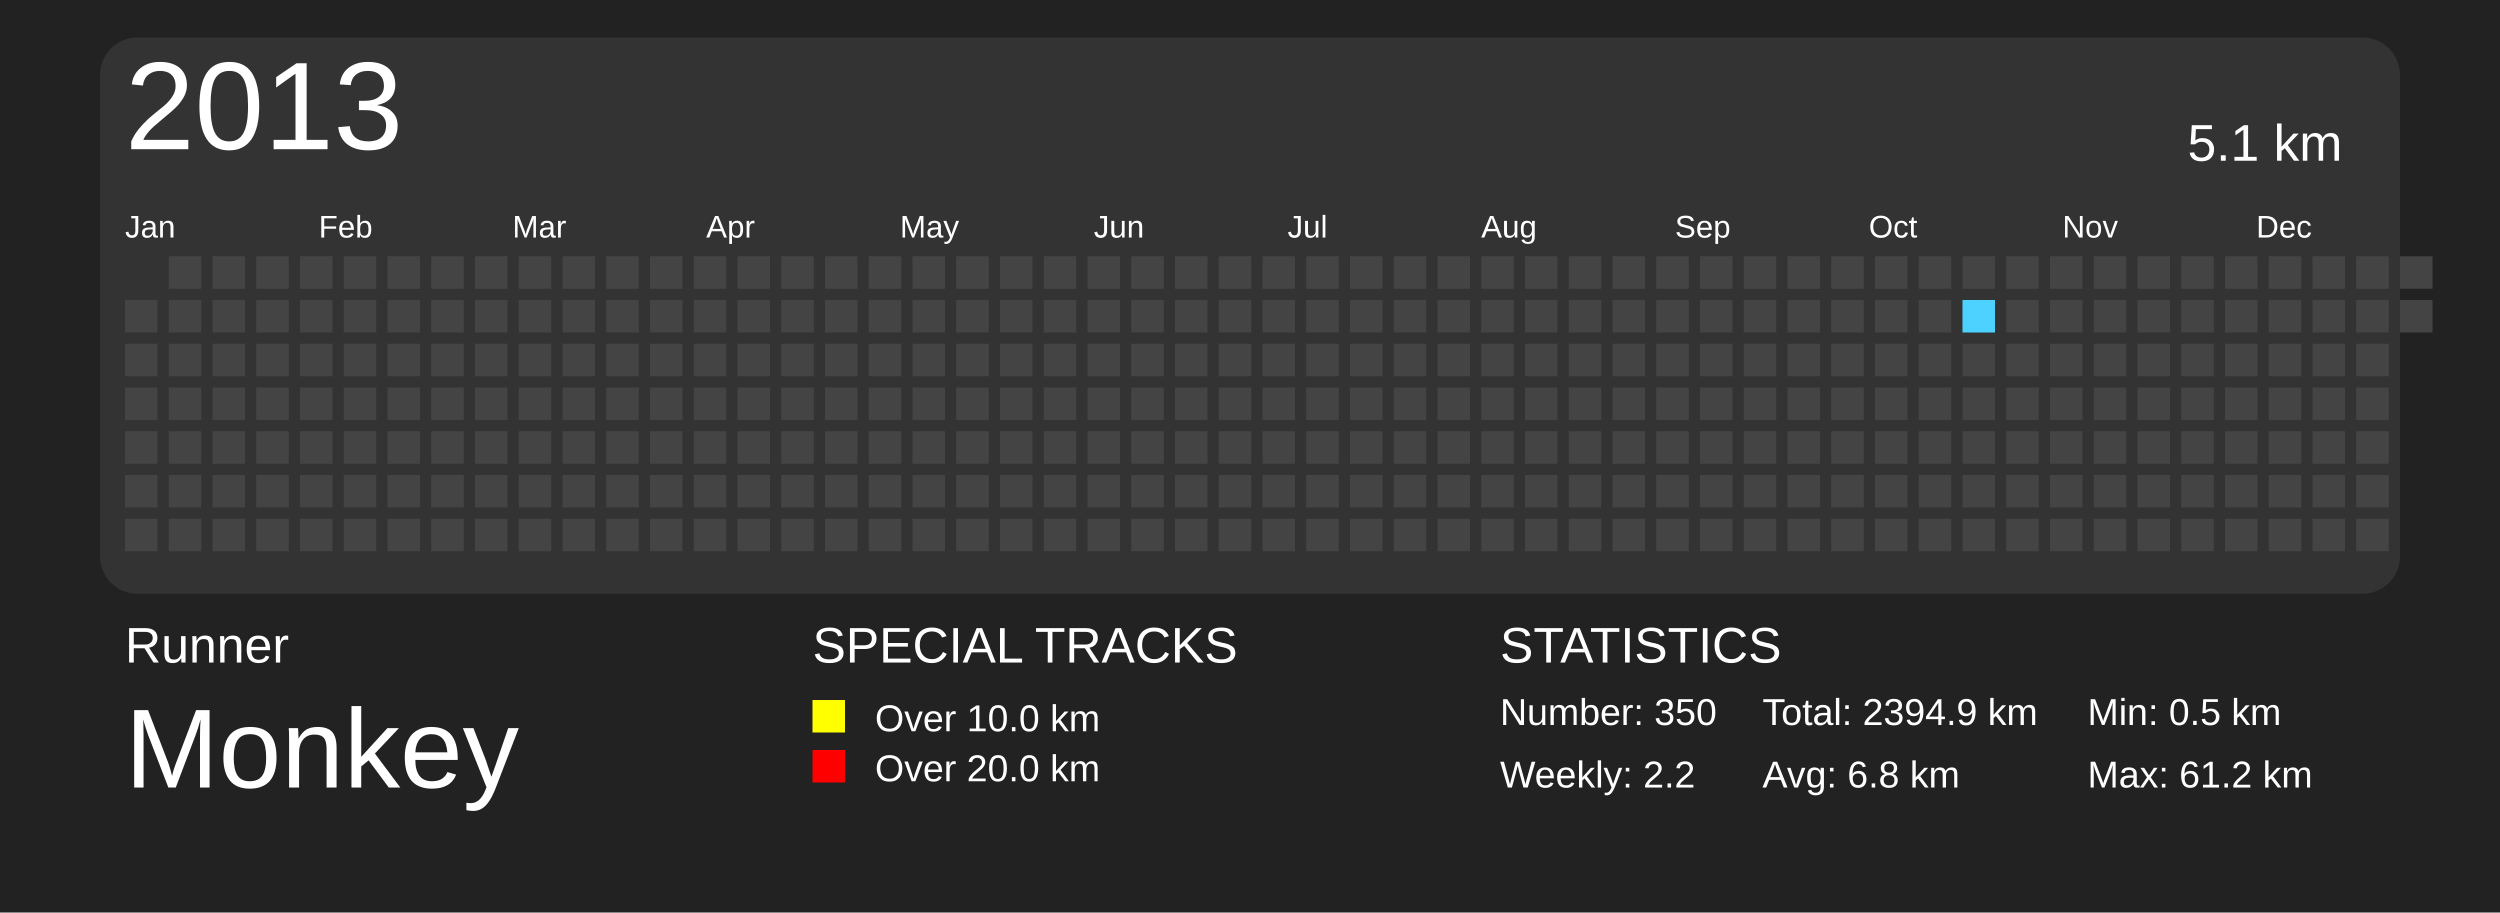
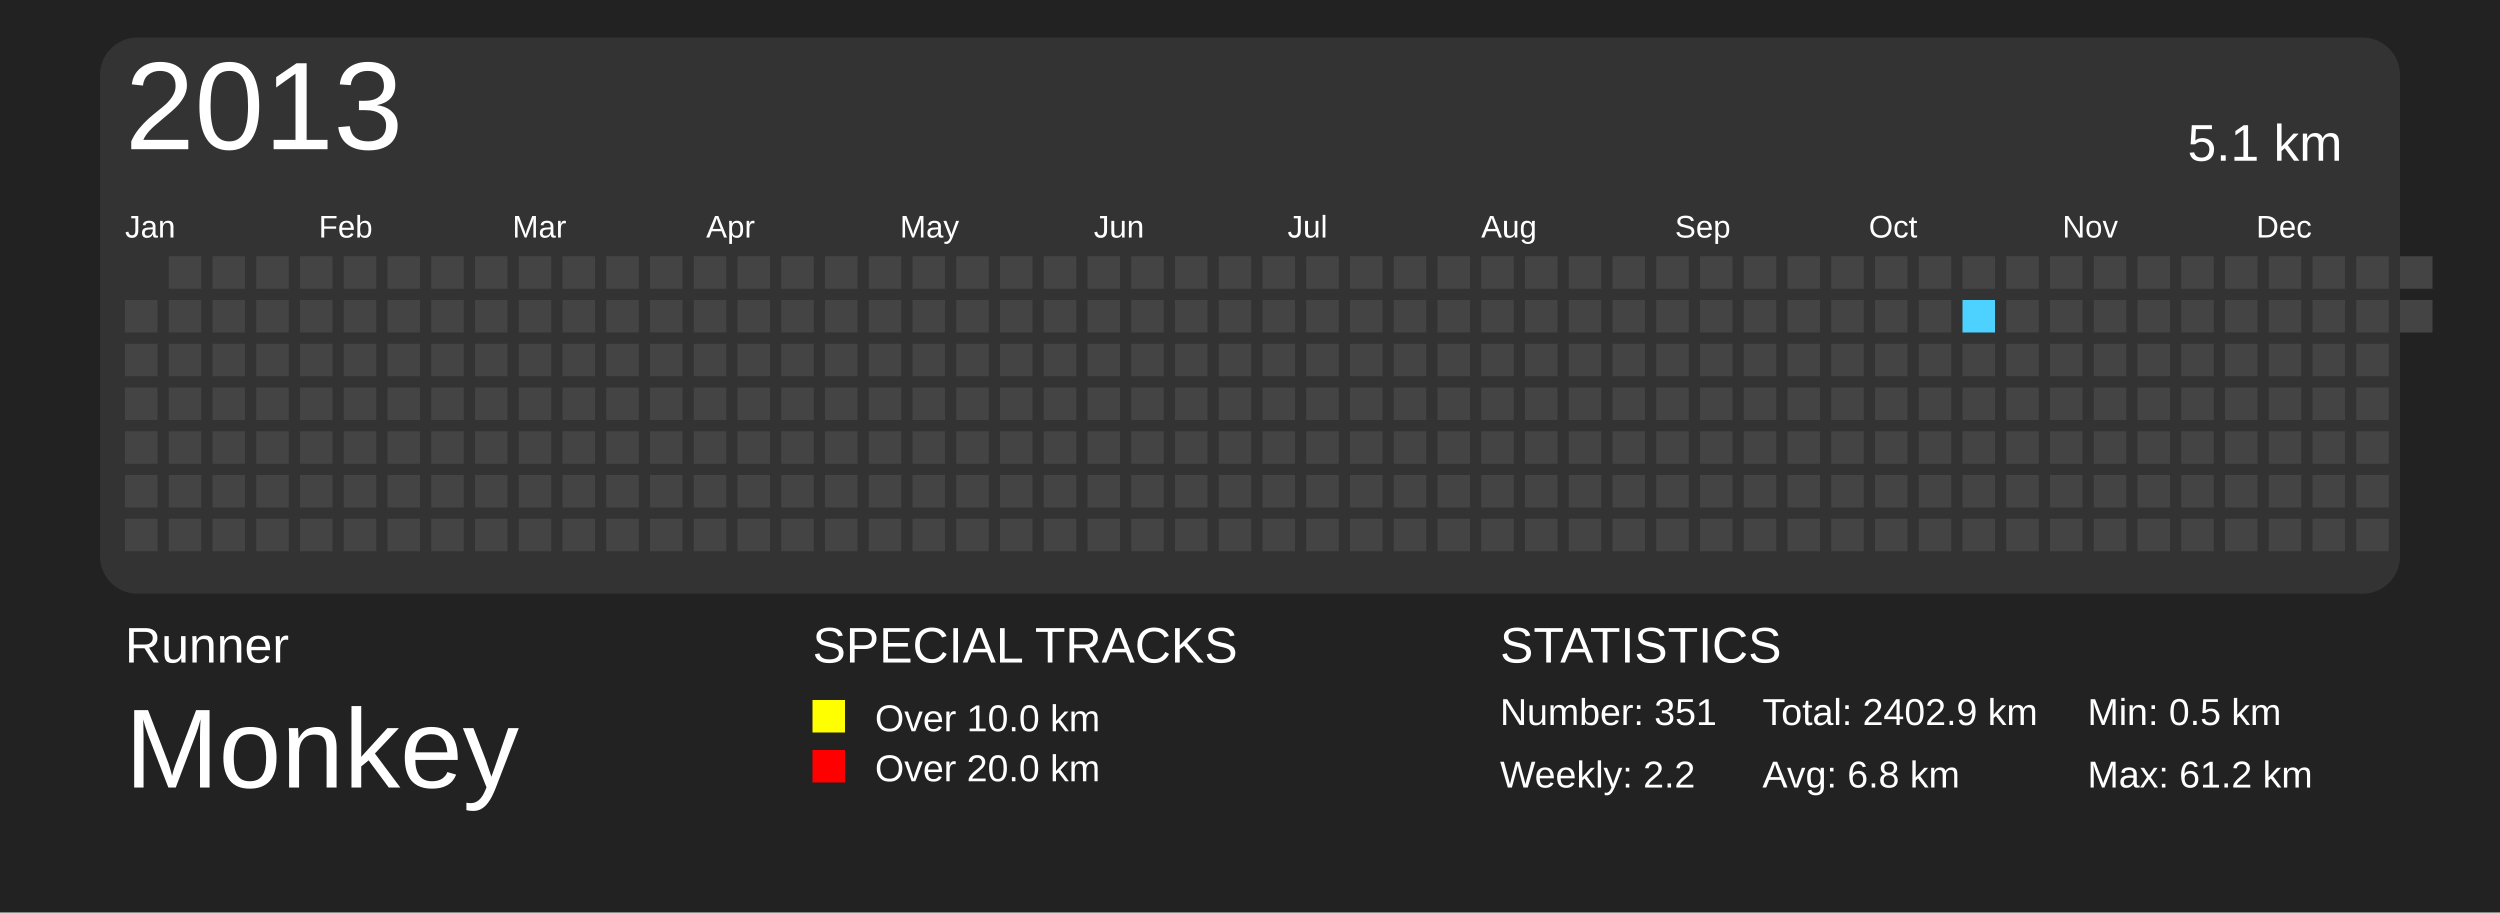
<svg xmlns="http://www.w3.org/2000/svg" baseProfile="full" height="73mm" version="1.1" viewBox="0,0,200,73" width="200mm">
  <defs>
    <pattern height="2" id="indoor-stripe" patternUnits="userSpaceOnUse" width="2">
      <line stroke="white" stroke-opacity="0.45" stroke-width="0.5" x1="0" x2="2" y1="2" y2="0" />
    </pattern>
  </defs>
  <rect fill="#222222" height="73" width="200" x="0" y="0" />
  <text fill="#FFFFFF" style="font-size:4px; font-family:Arial" x="10" y="53">Runner</text>
  <text fill="#FFFFFF" style="font-size:9px; font-family:Arial" x="10" y="63">Monkey</text>
  <text fill="#FFFFFF" style="font-size:4px; font-family:Arial" x="65" y="53">SPECIAL TRACKS</text>
  <rect fill="yellow" height="2.6" width="2.6" x="65" y="56" />
  <text fill="#FFFFFF" style="font-size:3px; font-family:Arial" x="70" y="58.5">Over 10.0 km</text>
  <rect fill="red" height="2.6" width="2.6" x="65" y="60" />
  <text fill="#FFFFFF" style="font-size:3px; font-family:Arial" x="70" y="62.5">Over 20.0 km</text>
  <text fill="#FFFFFF" style="font-size:4px; font-family:Arial" x="120" y="53">STATISTICS</text>
-   <text fill="#FFFFFF" style="font-size:3px; font-family:Arial" x="120" y="58">Number: 350</text>
+   <text fill="#FFFFFF" style="font-size:3px; font-family:Arial" x="120" y="58">Number: 351</text>
  <text fill="#FFFFFF" style="font-size:3px; font-family:Arial" x="120" y="63">Weekly: 2.2</text>
-   <text fill="#FFFFFF" style="font-size:3px; font-family:Arial" x="141" y="58">Total: 2394.9 km</text>
+   <text fill="#FFFFFF" style="font-size:3px; font-family:Arial" x="141" y="58">Total: 2402.9 km</text>
  <text fill="#FFFFFF" style="font-size:3px; font-family:Arial" x="141" y="63">Avg: 6.8 km</text>
  <text fill="#FFFFFF" style="font-size:3px; font-family:Arial" x="167" y="58">Min: 0.5 km</text>
  <text fill="#FFFFFF" style="font-size:3px; font-family:Arial" x="167" y="63">Max: 61.2 km</text>
  <rect fill="#333" height="44.5" rx="3" ry="3" width="184" x="8" y="3" />
  <text dominant-baseline="hanging" fill="#FFFFFF" style="font-size:10.0px; font-family:Arial;" x="10" y="5">2013</text>
  <text dominant-baseline="hanging" fill="#FFFFFF" style="font-size:4.125px; font-family:Arial;" x="175" y="10">5.1 km</text>
  <text fill="#FFFFFF" style="font-size:2.5px; font-family:Arial" x="10.0" y="19">Jan</text>
  <text fill="#FFFFFF" style="font-size:2.5px; font-family:Arial" x="25.5" y="19">Feb</text>
  <text fill="#FFFFFF" style="font-size:2.5px; font-family:Arial" x="41.0" y="19">Mar</text>
  <text fill="#FFFFFF" style="font-size:2.5px; font-family:Arial" x="56.5" y="19">Apr</text>
  <text fill="#FFFFFF" style="font-size:2.5px; font-family:Arial" x="72.0" y="19">May</text>
  <text fill="#FFFFFF" style="font-size:2.5px; font-family:Arial" x="87.5" y="19">Jun</text>
  <text fill="#FFFFFF" style="font-size:2.5px; font-family:Arial" x="103.0" y="19">Jul</text>
  <text fill="#FFFFFF" style="font-size:2.5px; font-family:Arial" x="118.5" y="19">Aug</text>
  <text fill="#FFFFFF" style="font-size:2.5px; font-family:Arial" x="134.0" y="19">Sep</text>
  <text fill="#FFFFFF" style="font-size:2.5px; font-family:Arial" x="149.5" y="19">Oct</text>
  <text fill="#FFFFFF" style="font-size:2.5px; font-family:Arial" x="165.0" y="19">Nov</text>
  <text fill="#FFFFFF" style="font-size:2.5px; font-family:Arial" x="180.5" y="19">Dec</text>
  <rect fill="#444444" height="2.6" width="2.6" x="10.0" y="24.0" />
  <rect fill="#444444" height="2.6" width="2.6" x="10.0" y="27.5" />
  <rect fill="#444444" height="2.6" width="2.6" x="10.0" y="31.0" />
  <rect fill="#444444" height="2.6" width="2.6" x="10.0" y="34.5" />
  <rect fill="#444444" height="2.6" width="2.6" x="10.0" y="38.0" />
  <rect fill="#444444" height="2.6" width="2.6" x="10.0" y="41.5" />
  <rect fill="#444444" height="2.6" width="2.6" x="13.5" y="20.5" />
  <rect fill="#444444" height="2.6" width="2.6" x="13.5" y="24.0" />
  <rect fill="#444444" height="2.6" width="2.6" x="13.5" y="27.5" />
  <rect fill="#444444" height="2.6" width="2.6" x="13.5" y="31.0" />
  <rect fill="#444444" height="2.6" width="2.6" x="13.5" y="34.5" />
  <rect fill="#444444" height="2.6" width="2.6" x="13.5" y="38.0" />
  <rect fill="#444444" height="2.6" width="2.6" x="13.5" y="41.5" />
  <rect fill="#444444" height="2.6" width="2.6" x="17.0" y="20.5" />
  <rect fill="#444444" height="2.6" width="2.6" x="17.0" y="24.0" />
  <rect fill="#444444" height="2.6" width="2.6" x="17.0" y="27.5" />
  <rect fill="#444444" height="2.6" width="2.6" x="17.0" y="31.0" />
  <rect fill="#444444" height="2.6" width="2.6" x="17.0" y="34.5" />
  <rect fill="#444444" height="2.6" width="2.6" x="17.0" y="38.0" />
  <rect fill="#444444" height="2.6" width="2.6" x="17.0" y="41.5" />
  <rect fill="#444444" height="2.6" width="2.6" x="20.5" y="20.5" />
  <rect fill="#444444" height="2.6" width="2.6" x="20.5" y="24.0" />
  <rect fill="#444444" height="2.6" width="2.6" x="20.5" y="27.5" />
  <rect fill="#444444" height="2.6" width="2.6" x="20.5" y="31.0" />
  <rect fill="#444444" height="2.6" width="2.6" x="20.5" y="34.5" />
  <rect fill="#444444" height="2.6" width="2.6" x="20.5" y="38.0" />
  <rect fill="#444444" height="2.6" width="2.6" x="20.5" y="41.5" />
  <rect fill="#444444" height="2.6" width="2.6" x="24.0" y="20.5" />
  <rect fill="#444444" height="2.6" width="2.6" x="24.0" y="24.0" />
  <rect fill="#444444" height="2.6" width="2.6" x="24.0" y="27.5" />
  <rect fill="#444444" height="2.6" width="2.6" x="24.0" y="31.0" />
  <rect fill="#444444" height="2.6" width="2.6" x="24.0" y="34.5" />
  <rect fill="#444444" height="2.6" width="2.6" x="24.0" y="38.0" />
  <rect fill="#444444" height="2.6" width="2.6" x="24.0" y="41.5" />
  <rect fill="#444444" height="2.6" width="2.6" x="27.5" y="20.5" />
  <rect fill="#444444" height="2.6" width="2.6" x="27.5" y="24.0" />
  <rect fill="#444444" height="2.6" width="2.6" x="27.5" y="27.5" />
  <rect fill="#444444" height="2.6" width="2.6" x="27.5" y="31.0" />
  <rect fill="#444444" height="2.6" width="2.6" x="27.5" y="34.5" />
  <rect fill="#444444" height="2.6" width="2.6" x="27.5" y="38.0" />
  <rect fill="#444444" height="2.6" width="2.6" x="27.5" y="41.5" />
  <rect fill="#444444" height="2.6" width="2.6" x="31.0" y="20.5" />
  <rect fill="#444444" height="2.6" width="2.6" x="31.0" y="24.0" />
  <rect fill="#444444" height="2.6" width="2.6" x="31.0" y="27.5" />
  <rect fill="#444444" height="2.6" width="2.6" x="31.0" y="31.0" />
  <rect fill="#444444" height="2.6" width="2.6" x="31.0" y="34.5" />
  <rect fill="#444444" height="2.6" width="2.6" x="31.0" y="38.0" />
  <rect fill="#444444" height="2.6" width="2.6" x="31.0" y="41.5" />
  <rect fill="#444444" height="2.6" width="2.6" x="34.5" y="20.5" />
  <rect fill="#444444" height="2.6" width="2.6" x="34.5" y="24.0" />
  <rect fill="#444444" height="2.6" width="2.6" x="34.5" y="27.5" />
  <rect fill="#444444" height="2.6" width="2.6" x="34.5" y="31.0" />
  <rect fill="#444444" height="2.6" width="2.6" x="34.5" y="34.5" />
  <rect fill="#444444" height="2.6" width="2.6" x="34.5" y="38.0" />
  <rect fill="#444444" height="2.6" width="2.6" x="34.5" y="41.5" />
  <rect fill="#444444" height="2.6" width="2.6" x="38.0" y="20.5" />
  <rect fill="#444444" height="2.6" width="2.6" x="38.0" y="24.0" />
  <rect fill="#444444" height="2.6" width="2.6" x="38.0" y="27.5" />
  <rect fill="#444444" height="2.6" width="2.6" x="38.0" y="31.0" />
  <rect fill="#444444" height="2.6" width="2.6" x="38.0" y="34.5" />
  <rect fill="#444444" height="2.6" width="2.6" x="38.0" y="38.0" />
  <rect fill="#444444" height="2.6" width="2.6" x="38.0" y="41.5" />
  <rect fill="#444444" height="2.6" width="2.6" x="41.5" y="20.5" />
  <rect fill="#444444" height="2.6" width="2.6" x="41.5" y="24.0" />
  <rect fill="#444444" height="2.6" width="2.6" x="41.5" y="27.5" />
  <rect fill="#444444" height="2.6" width="2.6" x="41.5" y="31.0" />
  <rect fill="#444444" height="2.6" width="2.6" x="41.5" y="34.5" />
  <rect fill="#444444" height="2.6" width="2.6" x="41.5" y="38.0" />
  <rect fill="#444444" height="2.6" width="2.6" x="41.5" y="41.5" />
  <rect fill="#444444" height="2.6" width="2.6" x="45.0" y="20.5" />
  <rect fill="#444444" height="2.6" width="2.6" x="45.0" y="24.0" />
  <rect fill="#444444" height="2.6" width="2.6" x="45.0" y="27.5" />
  <rect fill="#444444" height="2.6" width="2.6" x="45.0" y="31.0" />
  <rect fill="#444444" height="2.6" width="2.6" x="45.0" y="34.5" />
  <rect fill="#444444" height="2.6" width="2.6" x="45.0" y="38.0" />
  <rect fill="#444444" height="2.6" width="2.6" x="45.0" y="41.5" />
  <rect fill="#444444" height="2.6" width="2.6" x="48.5" y="20.5" />
  <rect fill="#444444" height="2.6" width="2.6" x="48.5" y="24.0" />
  <rect fill="#444444" height="2.6" width="2.6" x="48.5" y="27.5" />
  <rect fill="#444444" height="2.6" width="2.6" x="48.5" y="31.0" />
  <rect fill="#444444" height="2.6" width="2.6" x="48.5" y="34.5" />
  <rect fill="#444444" height="2.6" width="2.6" x="48.5" y="38.0" />
  <rect fill="#444444" height="2.6" width="2.6" x="48.5" y="41.5" />
  <rect fill="#444444" height="2.6" width="2.6" x="52.0" y="20.5" />
  <rect fill="#444444" height="2.6" width="2.6" x="52.0" y="24.0" />
  <rect fill="#444444" height="2.6" width="2.6" x="52.0" y="27.5" />
  <rect fill="#444444" height="2.6" width="2.6" x="52.0" y="31.0" />
  <rect fill="#444444" height="2.6" width="2.6" x="52.0" y="34.5" />
  <rect fill="#444444" height="2.6" width="2.6" x="52.0" y="38.0" />
  <rect fill="#444444" height="2.6" width="2.6" x="52.0" y="41.5" />
  <rect fill="#444444" height="2.6" width="2.6" x="55.5" y="20.5" />
  <rect fill="#444444" height="2.6" width="2.6" x="55.5" y="24.0" />
  <rect fill="#444444" height="2.6" width="2.6" x="55.5" y="27.5" />
  <rect fill="#444444" height="2.6" width="2.6" x="55.5" y="31.0" />
  <rect fill="#444444" height="2.6" width="2.6" x="55.5" y="34.5" />
  <rect fill="#444444" height="2.6" width="2.6" x="55.5" y="38.0" />
  <rect fill="#444444" height="2.6" width="2.6" x="55.5" y="41.5" />
  <rect fill="#444444" height="2.6" width="2.6" x="59.0" y="20.5" />
  <rect fill="#444444" height="2.6" width="2.6" x="59.0" y="24.0" />
  <rect fill="#444444" height="2.6" width="2.6" x="59.0" y="27.5" />
  <rect fill="#444444" height="2.6" width="2.6" x="59.0" y="31.0" />
  <rect fill="#444444" height="2.6" width="2.6" x="59.0" y="34.5" />
  <rect fill="#444444" height="2.6" width="2.6" x="59.0" y="38.0" />
  <rect fill="#444444" height="2.6" width="2.6" x="59.0" y="41.5" />
  <rect fill="#444444" height="2.6" width="2.6" x="62.5" y="20.5" />
  <rect fill="#444444" height="2.6" width="2.6" x="62.5" y="24.0" />
  <rect fill="#444444" height="2.6" width="2.6" x="62.5" y="27.5" />
  <rect fill="#444444" height="2.6" width="2.6" x="62.5" y="31.0" />
  <rect fill="#444444" height="2.6" width="2.6" x="62.5" y="34.5" />
  <rect fill="#444444" height="2.6" width="2.6" x="62.5" y="38.0" />
  <rect fill="#444444" height="2.6" width="2.6" x="62.5" y="41.5" />
  <rect fill="#444444" height="2.6" width="2.6" x="66.0" y="20.5" />
  <rect fill="#444444" height="2.6" width="2.6" x="66.0" y="24.0" />
  <rect fill="#444444" height="2.6" width="2.6" x="66.0" y="27.5" />
  <rect fill="#444444" height="2.6" width="2.6" x="66.0" y="31.0" />
  <rect fill="#444444" height="2.6" width="2.6" x="66.0" y="34.5" />
  <rect fill="#444444" height="2.6" width="2.6" x="66.0" y="38.0" />
  <rect fill="#444444" height="2.6" width="2.6" x="66.0" y="41.5" />
  <rect fill="#444444" height="2.6" width="2.6" x="69.5" y="20.5" />
  <rect fill="#444444" height="2.6" width="2.6" x="69.5" y="24.0" />
  <rect fill="#444444" height="2.6" width="2.6" x="69.5" y="27.5" />
  <rect fill="#444444" height="2.6" width="2.6" x="69.5" y="31.0" />
  <rect fill="#444444" height="2.6" width="2.6" x="69.5" y="34.5" />
  <rect fill="#444444" height="2.6" width="2.6" x="69.5" y="38.0" />
  <rect fill="#444444" height="2.6" width="2.6" x="69.5" y="41.5" />
  <rect fill="#444444" height="2.6" width="2.6" x="73.0" y="20.5" />
  <rect fill="#444444" height="2.6" width="2.6" x="73.0" y="24.0" />
  <rect fill="#444444" height="2.6" width="2.6" x="73.0" y="27.5" />
  <rect fill="#444444" height="2.6" width="2.6" x="73.0" y="31.0" />
  <rect fill="#444444" height="2.6" width="2.6" x="73.0" y="34.5" />
  <rect fill="#444444" height="2.6" width="2.6" x="73.0" y="38.0" />
  <rect fill="#444444" height="2.6" width="2.6" x="73.0" y="41.5" />
  <rect fill="#444444" height="2.6" width="2.6" x="76.5" y="20.5" />
  <rect fill="#444444" height="2.6" width="2.6" x="76.5" y="24.0" />
  <rect fill="#444444" height="2.6" width="2.6" x="76.5" y="27.5" />
  <rect fill="#444444" height="2.6" width="2.6" x="76.5" y="31.0" />
  <rect fill="#444444" height="2.6" width="2.6" x="76.5" y="34.5" />
  <rect fill="#444444" height="2.6" width="2.6" x="76.5" y="38.0" />
  <rect fill="#444444" height="2.6" width="2.6" x="76.5" y="41.5" />
  <rect fill="#444444" height="2.6" width="2.6" x="80.0" y="20.5" />
  <rect fill="#444444" height="2.6" width="2.6" x="80.0" y="24.0" />
  <rect fill="#444444" height="2.6" width="2.6" x="80.0" y="27.5" />
  <rect fill="#444444" height="2.6" width="2.6" x="80.0" y="31.0" />
  <rect fill="#444444" height="2.6" width="2.6" x="80.0" y="34.5" />
  <rect fill="#444444" height="2.6" width="2.6" x="80.0" y="38.0" />
  <rect fill="#444444" height="2.6" width="2.6" x="80.0" y="41.5" />
  <rect fill="#444444" height="2.6" width="2.6" x="83.5" y="20.5" />
  <rect fill="#444444" height="2.6" width="2.6" x="83.5" y="24.0" />
  <rect fill="#444444" height="2.6" width="2.6" x="83.5" y="27.5" />
  <rect fill="#444444" height="2.6" width="2.6" x="83.5" y="31.0" />
  <rect fill="#444444" height="2.6" width="2.6" x="83.5" y="34.5" />
  <rect fill="#444444" height="2.6" width="2.6" x="83.5" y="38.0" />
  <rect fill="#444444" height="2.6" width="2.6" x="83.5" y="41.5" />
  <rect fill="#444444" height="2.6" width="2.6" x="87.0" y="20.5" />
  <rect fill="#444444" height="2.6" width="2.6" x="87.0" y="24.0" />
  <rect fill="#444444" height="2.6" width="2.6" x="87.0" y="27.5" />
  <rect fill="#444444" height="2.6" width="2.6" x="87.0" y="31.0" />
  <rect fill="#444444" height="2.6" width="2.6" x="87.0" y="34.5" />
  <rect fill="#444444" height="2.6" width="2.6" x="87.0" y="38.0" />
  <rect fill="#444444" height="2.6" width="2.6" x="87.0" y="41.5" />
  <rect fill="#444444" height="2.6" width="2.6" x="90.5" y="20.5" />
  <rect fill="#444444" height="2.6" width="2.6" x="90.5" y="24.0" />
  <rect fill="#444444" height="2.6" width="2.6" x="90.5" y="27.5" />
  <rect fill="#444444" height="2.6" width="2.6" x="90.5" y="31.0" />
  <rect fill="#444444" height="2.6" width="2.6" x="90.5" y="34.5" />
  <rect fill="#444444" height="2.6" width="2.6" x="90.5" y="38.0" />
  <rect fill="#444444" height="2.6" width="2.6" x="90.5" y="41.5" />
  <rect fill="#444444" height="2.6" width="2.6" x="94.0" y="20.5" />
  <rect fill="#444444" height="2.6" width="2.6" x="94.0" y="24.0" />
  <rect fill="#444444" height="2.6" width="2.6" x="94.0" y="27.5" />
  <rect fill="#444444" height="2.6" width="2.6" x="94.0" y="31.0" />
  <rect fill="#444444" height="2.6" width="2.6" x="94.0" y="34.5" />
  <rect fill="#444444" height="2.6" width="2.6" x="94.0" y="38.0" />
  <rect fill="#444444" height="2.6" width="2.6" x="94.0" y="41.5" />
  <rect fill="#444444" height="2.6" width="2.6" x="97.5" y="20.5" />
  <rect fill="#444444" height="2.6" width="2.6" x="97.5" y="24.0" />
  <rect fill="#444444" height="2.6" width="2.6" x="97.5" y="27.5" />
  <rect fill="#444444" height="2.6" width="2.6" x="97.5" y="31.0" />
  <rect fill="#444444" height="2.6" width="2.6" x="97.5" y="34.5" />
  <rect fill="#444444" height="2.6" width="2.6" x="97.5" y="38.0" />
  <rect fill="#444444" height="2.6" width="2.6" x="97.5" y="41.5" />
  <rect fill="#444444" height="2.6" width="2.6" x="101.0" y="20.5" />
  <rect fill="#444444" height="2.6" width="2.6" x="101.0" y="24.0" />
  <rect fill="#444444" height="2.6" width="2.6" x="101.0" y="27.5" />
  <rect fill="#444444" height="2.6" width="2.6" x="101.0" y="31.0" />
  <rect fill="#444444" height="2.6" width="2.6" x="101.0" y="34.5" />
  <rect fill="#444444" height="2.6" width="2.6" x="101.0" y="38.0" />
  <rect fill="#444444" height="2.6" width="2.6" x="101.0" y="41.5" />
  <rect fill="#444444" height="2.6" width="2.6" x="104.5" y="20.5" />
  <rect fill="#444444" height="2.6" width="2.6" x="104.5" y="24.0" />
  <rect fill="#444444" height="2.6" width="2.6" x="104.5" y="27.5" />
  <rect fill="#444444" height="2.6" width="2.6" x="104.5" y="31.0" />
  <rect fill="#444444" height="2.6" width="2.6" x="104.5" y="34.5" />
  <rect fill="#444444" height="2.6" width="2.6" x="104.5" y="38.0" />
  <rect fill="#444444" height="2.6" width="2.6" x="104.5" y="41.5" />
  <rect fill="#444444" height="2.6" width="2.6" x="108.0" y="20.5" />
  <rect fill="#444444" height="2.6" width="2.6" x="108.0" y="24.0" />
  <rect fill="#444444" height="2.6" width="2.6" x="108.0" y="27.5" />
  <rect fill="#444444" height="2.6" width="2.6" x="108.0" y="31.0" />
  <rect fill="#444444" height="2.6" width="2.6" x="108.0" y="34.5" />
  <rect fill="#444444" height="2.6" width="2.6" x="108.0" y="38.0" />
  <rect fill="#444444" height="2.6" width="2.6" x="108.0" y="41.5" />
  <rect fill="#444444" height="2.6" width="2.6" x="111.5" y="20.5" />
  <rect fill="#444444" height="2.6" width="2.6" x="111.5" y="24.0" />
  <rect fill="#444444" height="2.6" width="2.6" x="111.5" y="27.5" />
  <rect fill="#444444" height="2.6" width="2.6" x="111.5" y="31.0" />
  <rect fill="#444444" height="2.6" width="2.6" x="111.5" y="34.5" />
  <rect fill="#444444" height="2.6" width="2.6" x="111.5" y="38.0" />
  <rect fill="#444444" height="2.6" width="2.6" x="111.5" y="41.5" />
  <rect fill="#444444" height="2.6" width="2.6" x="115.0" y="20.5" />
  <rect fill="#444444" height="2.6" width="2.6" x="115.0" y="24.0" />
  <rect fill="#444444" height="2.6" width="2.6" x="115.0" y="27.5" />
  <rect fill="#444444" height="2.6" width="2.6" x="115.0" y="31.0" />
  <rect fill="#444444" height="2.6" width="2.6" x="115.0" y="34.5" />
  <rect fill="#444444" height="2.6" width="2.6" x="115.0" y="38.0" />
  <rect fill="#444444" height="2.6" width="2.6" x="115.0" y="41.5" />
  <rect fill="#444444" height="2.6" width="2.6" x="118.5" y="20.5" />
  <rect fill="#444444" height="2.6" width="2.6" x="118.5" y="24.0" />
  <rect fill="#444444" height="2.6" width="2.6" x="118.5" y="27.5" />
  <rect fill="#444444" height="2.6" width="2.6" x="118.5" y="31.0" />
  <rect fill="#444444" height="2.6" width="2.6" x="118.5" y="34.5" />
  <rect fill="#444444" height="2.6" width="2.6" x="118.5" y="38.0" />
  <rect fill="#444444" height="2.6" width="2.6" x="118.5" y="41.5" />
  <rect fill="#444444" height="2.6" width="2.6" x="122.0" y="20.5" />
  <rect fill="#444444" height="2.6" width="2.6" x="122.0" y="24.0" />
  <rect fill="#444444" height="2.6" width="2.6" x="122.0" y="27.5" />
  <rect fill="#444444" height="2.6" width="2.6" x="122.0" y="31.0" />
  <rect fill="#444444" height="2.6" width="2.6" x="122.0" y="34.5" />
  <rect fill="#444444" height="2.6" width="2.6" x="122.0" y="38.0" />
  <rect fill="#444444" height="2.6" width="2.6" x="122.0" y="41.5" />
  <rect fill="#444444" height="2.6" width="2.6" x="125.5" y="20.5" />
  <rect fill="#444444" height="2.6" width="2.6" x="125.5" y="24.0" />
  <rect fill="#444444" height="2.6" width="2.6" x="125.5" y="27.5" />
  <rect fill="#444444" height="2.6" width="2.6" x="125.5" y="31.0" />
  <rect fill="#444444" height="2.6" width="2.6" x="125.5" y="34.5" />
  <rect fill="#444444" height="2.6" width="2.6" x="125.5" y="38.0" />
  <rect fill="#444444" height="2.6" width="2.6" x="125.5" y="41.5" />
  <rect fill="#444444" height="2.6" width="2.6" x="129.0" y="20.5" />
  <rect fill="#444444" height="2.6" width="2.6" x="129.0" y="24.0" />
  <rect fill="#444444" height="2.6" width="2.6" x="129.0" y="27.5" />
  <rect fill="#444444" height="2.6" width="2.6" x="129.0" y="31.0" />
  <rect fill="#444444" height="2.6" width="2.6" x="129.0" y="34.5" />
  <rect fill="#444444" height="2.6" width="2.6" x="129.0" y="38.0" />
  <rect fill="#444444" height="2.6" width="2.6" x="129.0" y="41.5" />
  <rect fill="#444444" height="2.6" width="2.6" x="132.5" y="20.5" />
  <rect fill="#444444" height="2.6" width="2.6" x="132.5" y="24.0" />
  <rect fill="#444444" height="2.6" width="2.6" x="132.5" y="27.5" />
  <rect fill="#444444" height="2.6" width="2.6" x="132.5" y="31.0" />
  <rect fill="#444444" height="2.6" width="2.6" x="132.5" y="34.5" />
  <rect fill="#444444" height="2.6" width="2.6" x="132.5" y="38.0" />
  <rect fill="#444444" height="2.6" width="2.6" x="132.5" y="41.5" />
  <rect fill="#444444" height="2.6" width="2.6" x="136.0" y="20.5" />
  <rect fill="#444444" height="2.6" width="2.6" x="136.0" y="24.0" />
  <rect fill="#444444" height="2.6" width="2.6" x="136.0" y="27.5" />
  <rect fill="#444444" height="2.6" width="2.6" x="136.0" y="31.0" />
  <rect fill="#444444" height="2.6" width="2.6" x="136.0" y="34.5" />
  <rect fill="#444444" height="2.6" width="2.6" x="136.0" y="38.0" />
  <rect fill="#444444" height="2.6" width="2.6" x="136.0" y="41.5" />
  <rect fill="#444444" height="2.6" width="2.6" x="139.5" y="20.5" />
  <rect fill="#444444" height="2.6" width="2.6" x="139.5" y="24.0" />
  <rect fill="#444444" height="2.6" width="2.6" x="139.5" y="27.5" />
  <rect fill="#444444" height="2.6" width="2.6" x="139.5" y="31.0" />
  <rect fill="#444444" height="2.6" width="2.6" x="139.5" y="34.5" />
  <rect fill="#444444" height="2.6" width="2.6" x="139.5" y="38.0" />
  <rect fill="#444444" height="2.6" width="2.6" x="139.5" y="41.5" />
  <rect fill="#444444" height="2.6" width="2.6" x="143.0" y="20.5" />
  <rect fill="#444444" height="2.6" width="2.6" x="143.0" y="24.0" />
  <rect fill="#444444" height="2.6" width="2.6" x="143.0" y="27.5" />
  <rect fill="#444444" height="2.6" width="2.6" x="143.0" y="31.0" />
  <rect fill="#444444" height="2.6" width="2.6" x="143.0" y="34.5" />
  <rect fill="#444444" height="2.6" width="2.6" x="143.0" y="38.0" />
  <rect fill="#444444" height="2.6" width="2.6" x="143.0" y="41.5" />
  <rect fill="#444444" height="2.6" width="2.6" x="146.5" y="20.5" />
  <rect fill="#444444" height="2.6" width="2.6" x="146.5" y="24.0" />
  <rect fill="#444444" height="2.6" width="2.6" x="146.5" y="27.5" />
  <rect fill="#444444" height="2.6" width="2.6" x="146.5" y="31.0" />
  <rect fill="#444444" height="2.6" width="2.6" x="146.5" y="34.5" />
  <rect fill="#444444" height="2.6" width="2.6" x="146.5" y="38.0" />
  <rect fill="#444444" height="2.6" width="2.6" x="146.5" y="41.5" />
  <rect fill="#444444" height="2.6" width="2.6" x="150.0" y="20.5" />
  <rect fill="#444444" height="2.6" width="2.6" x="150.0" y="24.0" />
  <rect fill="#444444" height="2.6" width="2.6" x="150.0" y="27.5" />
  <rect fill="#444444" height="2.6" width="2.6" x="150.0" y="31.0" />
  <rect fill="#444444" height="2.6" width="2.6" x="150.0" y="34.5" />
  <rect fill="#444444" height="2.6" width="2.6" x="150.0" y="38.0" />
  <rect fill="#444444" height="2.6" width="2.6" x="150.0" y="41.5" />
  <rect fill="#444444" height="2.6" width="2.6" x="153.5" y="20.5" />
  <rect fill="#444444" height="2.6" width="2.6" x="153.5" y="24.0" />
  <rect fill="#444444" height="2.6" width="2.6" x="153.5" y="27.5" />
  <rect fill="#444444" height="2.6" width="2.6" x="153.5" y="31.0" />
  <rect fill="#444444" height="2.6" width="2.6" x="153.5" y="34.5" />
  <rect fill="#444444" height="2.6" width="2.6" x="153.5" y="38.0" />
  <rect fill="#444444" height="2.6" width="2.6" x="153.5" y="41.5" />
  <rect fill="#444444" height="2.6" width="2.6" x="157.0" y="20.5" />
  <rect fill="#4DD2FF" height="2.6" width="2.6" x="157.0" y="24.0" />
  <rect fill="#444444" height="2.6" width="2.6" x="157.0" y="27.5" />
  <rect fill="#444444" height="2.6" width="2.6" x="157.0" y="31.0" />
  <rect fill="#444444" height="2.6" width="2.6" x="157.0" y="34.5" />
  <rect fill="#444444" height="2.6" width="2.6" x="157.0" y="38.0" />
  <rect fill="#444444" height="2.6" width="2.6" x="157.0" y="41.5" />
  <rect fill="#444444" height="2.6" width="2.6" x="160.5" y="20.5" />
  <rect fill="#444444" height="2.6" width="2.6" x="160.5" y="24.0" />
  <rect fill="#444444" height="2.6" width="2.6" x="160.5" y="27.5" />
  <rect fill="#444444" height="2.6" width="2.6" x="160.5" y="31.0" />
  <rect fill="#444444" height="2.6" width="2.6" x="160.5" y="34.5" />
  <rect fill="#444444" height="2.6" width="2.6" x="160.5" y="38.0" />
  <rect fill="#444444" height="2.6" width="2.6" x="160.5" y="41.5" />
  <rect fill="#444444" height="2.6" width="2.6" x="164.0" y="20.5" />
  <rect fill="#444444" height="2.6" width="2.6" x="164.0" y="24.0" />
  <rect fill="#444444" height="2.6" width="2.6" x="164.0" y="27.5" />
  <rect fill="#444444" height="2.6" width="2.6" x="164.0" y="31.0" />
  <rect fill="#444444" height="2.6" width="2.6" x="164.0" y="34.5" />
  <rect fill="#444444" height="2.6" width="2.6" x="164.0" y="38.0" />
  <rect fill="#444444" height="2.6" width="2.6" x="164.0" y="41.5" />
  <rect fill="#444444" height="2.6" width="2.6" x="167.5" y="20.5" />
  <rect fill="#444444" height="2.6" width="2.6" x="167.5" y="24.0" />
  <rect fill="#444444" height="2.6" width="2.6" x="167.5" y="27.5" />
  <rect fill="#444444" height="2.6" width="2.6" x="167.5" y="31.0" />
  <rect fill="#444444" height="2.6" width="2.6" x="167.5" y="34.5" />
  <rect fill="#444444" height="2.6" width="2.6" x="167.5" y="38.0" />
  <rect fill="#444444" height="2.6" width="2.6" x="167.5" y="41.5" />
  <rect fill="#444444" height="2.6" width="2.6" x="171.0" y="20.5" />
  <rect fill="#444444" height="2.6" width="2.6" x="171.0" y="24.0" />
  <rect fill="#444444" height="2.6" width="2.6" x="171.0" y="27.5" />
  <rect fill="#444444" height="2.6" width="2.6" x="171.0" y="31.0" />
  <rect fill="#444444" height="2.6" width="2.6" x="171.0" y="34.5" />
  <rect fill="#444444" height="2.6" width="2.6" x="171.0" y="38.0" />
  <rect fill="#444444" height="2.6" width="2.6" x="171.0" y="41.5" />
  <rect fill="#444444" height="2.6" width="2.6" x="174.5" y="20.5" />
  <rect fill="#444444" height="2.6" width="2.6" x="174.5" y="24.0" />
  <rect fill="#444444" height="2.6" width="2.6" x="174.5" y="27.5" />
  <rect fill="#444444" height="2.6" width="2.6" x="174.5" y="31.0" />
  <rect fill="#444444" height="2.6" width="2.6" x="174.5" y="34.5" />
  <rect fill="#444444" height="2.6" width="2.6" x="174.5" y="38.0" />
  <rect fill="#444444" height="2.6" width="2.6" x="174.5" y="41.5" />
  <rect fill="#444444" height="2.6" width="2.6" x="178.0" y="20.5" />
  <rect fill="#444444" height="2.6" width="2.6" x="178.0" y="24.0" />
  <rect fill="#444444" height="2.6" width="2.6" x="178.0" y="27.5" />
  <rect fill="#444444" height="2.6" width="2.6" x="178.0" y="31.0" />
  <rect fill="#444444" height="2.6" width="2.6" x="178.0" y="34.5" />
  <rect fill="#444444" height="2.6" width="2.6" x="178.0" y="38.0" />
  <rect fill="#444444" height="2.6" width="2.6" x="178.0" y="41.5" />
  <rect fill="#444444" height="2.6" width="2.6" x="181.5" y="20.5" />
  <rect fill="#444444" height="2.6" width="2.6" x="181.5" y="24.0" />
  <rect fill="#444444" height="2.6" width="2.6" x="181.5" y="27.5" />
  <rect fill="#444444" height="2.6" width="2.6" x="181.5" y="31.0" />
  <rect fill="#444444" height="2.6" width="2.6" x="181.5" y="34.5" />
  <rect fill="#444444" height="2.6" width="2.6" x="181.5" y="38.0" />
  <rect fill="#444444" height="2.6" width="2.6" x="181.5" y="41.5" />
  <rect fill="#444444" height="2.6" width="2.6" x="185.0" y="20.5" />
  <rect fill="#444444" height="2.6" width="2.6" x="185.0" y="24.0" />
  <rect fill="#444444" height="2.6" width="2.6" x="185.0" y="27.5" />
  <rect fill="#444444" height="2.6" width="2.6" x="185.0" y="31.0" />
  <rect fill="#444444" height="2.6" width="2.6" x="185.0" y="34.5" />
  <rect fill="#444444" height="2.6" width="2.6" x="185.0" y="38.0" />
  <rect fill="#444444" height="2.6" width="2.6" x="185.0" y="41.5" />
  <rect fill="#444444" height="2.6" width="2.6" x="188.5" y="20.5" />
  <rect fill="#444444" height="2.6" width="2.6" x="188.5" y="24.0" />
  <rect fill="#444444" height="2.6" width="2.6" x="188.5" y="27.5" />
  <rect fill="#444444" height="2.6" width="2.6" x="188.5" y="31.0" />
  <rect fill="#444444" height="2.6" width="2.6" x="188.5" y="34.5" />
  <rect fill="#444444" height="2.6" width="2.6" x="188.5" y="38.0" />
  <rect fill="#444444" height="2.6" width="2.6" x="188.5" y="41.5" />
  <rect fill="#444444" height="2.6" width="2.6" x="192.0" y="20.5" />
  <rect fill="#444444" height="2.6" width="2.6" x="192.0" y="24.0" />
</svg>
